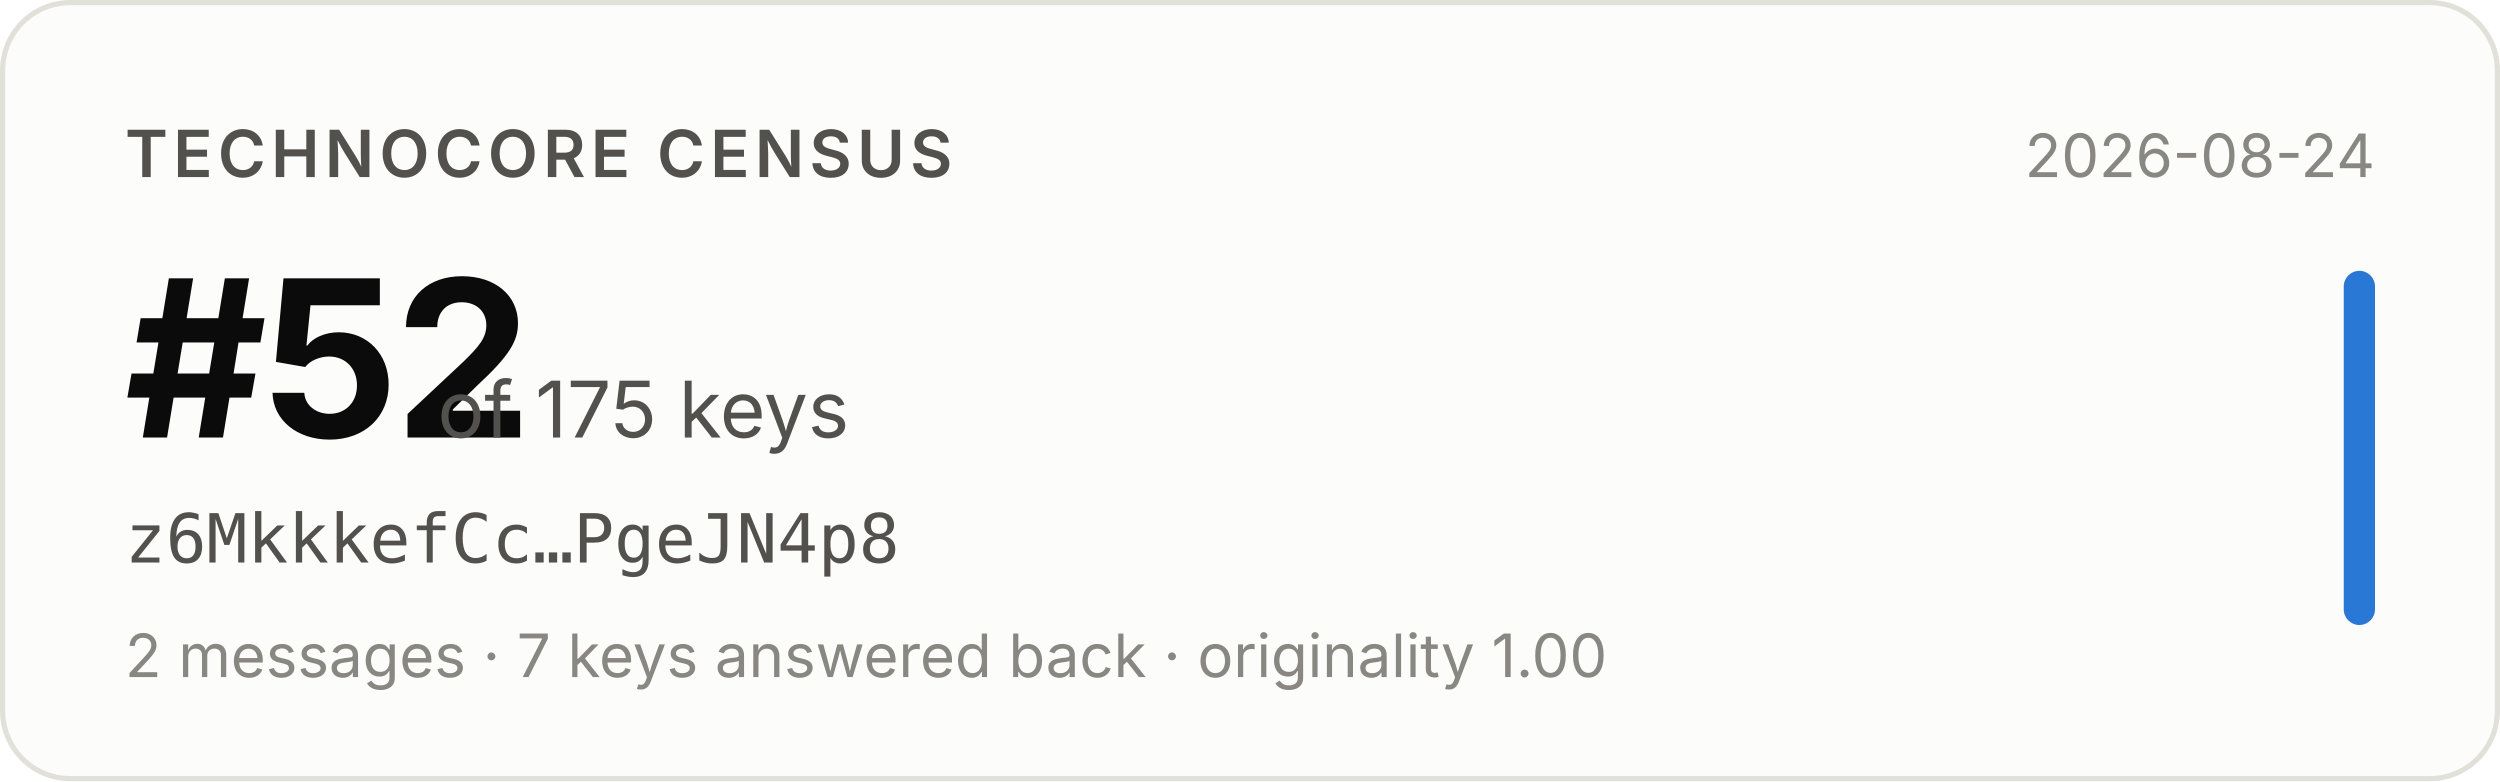
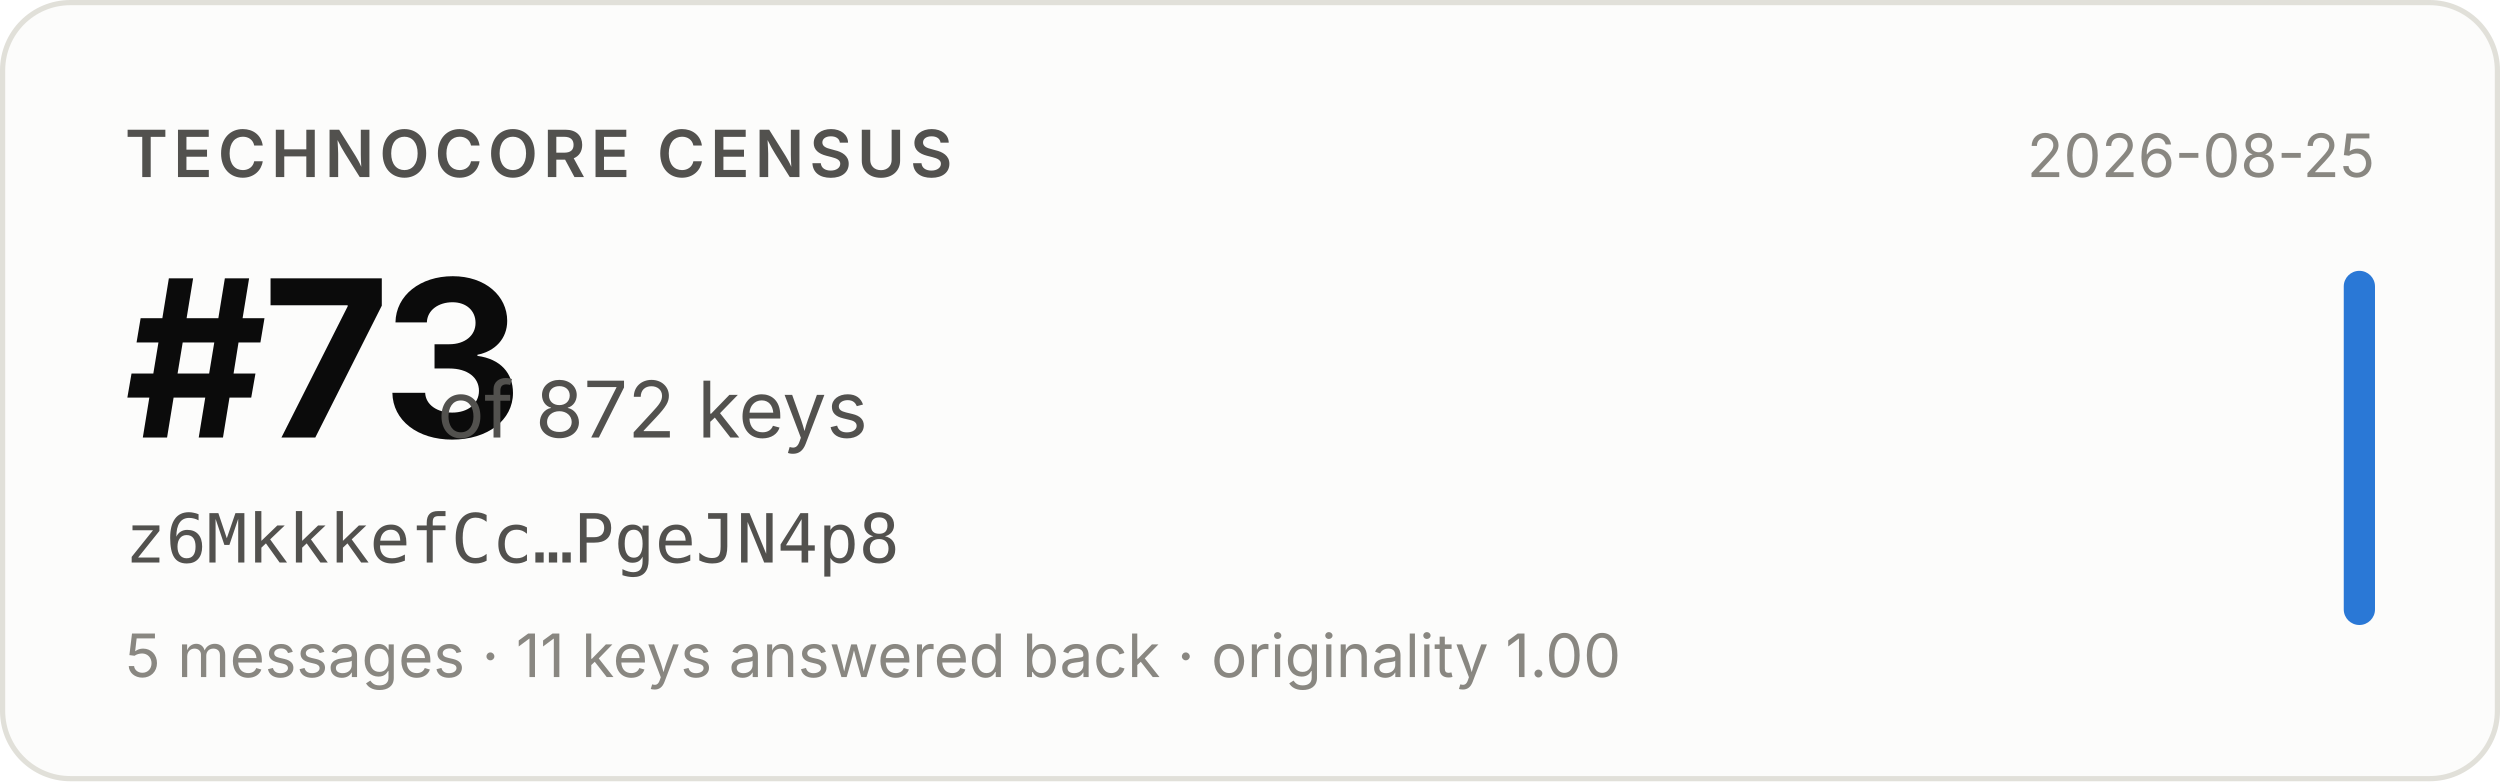
- <svg xmlns="http://www.w3.org/2000/svg" width="480" height="150" viewBox="0 0 480 150" role="img" aria-label="Technocore Census rank #52 of 175 keys for z6MkkkefCc…PgeJN4p8, snapshot 2026-08-24">
+ <svg xmlns="http://www.w3.org/2000/svg" width="480" height="150" viewBox="0 0 480 150" role="img" aria-label="Technocore Census rank #73 of 872 keys for z6MkkkefCc…PgeJN4p8, snapshot 2026-08-25">
  <rect x="0.5" y="0.5" width="479" height="149" rx="13" fill="#fcfcfb" stroke="#e1e0d9" />
  <g font-family="system-ui, -apple-system, 'Segoe UI', sans-serif">
    <text x="24" y="34" font-size="12.5" font-weight="600" fill="#52514e" letter-spacing="0.08em">TECHNOCORE CENSUS</text>
-     <text x="24" y="84" font-size="42" font-weight="650" fill="#0b0b0b" letter-spacing="-0.02em">#52</text>
-     <text x="84" y="84" font-size="15" fill="#52514e">of 175 keys</text>
+     <text x="24" y="84" font-size="42" font-weight="650" fill="#0b0b0b" letter-spacing="-0.02em">#73</text>
+     <text x="84" y="84" font-size="15" fill="#52514e">of 872 keys</text>
    <text x="24" y="108" font-size="13" fill="#52514e" font-family="ui-monospace, SFMono-Regular, Menlo, monospace">z6MkkkefCc…PgeJN4p8</text>
-     <text x="24" y="130" font-size="11.5" fill="#898781">2 messages · 7 keys answered back · originality 1.00</text>
-     <text x="456" y="34" font-size="11.5" fill="#898781" text-anchor="end">2026-08-24</text>
+     <text x="24" y="130" font-size="11.5" fill="#898781">5 messages · 11 keys answered back · originality 1.00</text>
+     <text x="456" y="34" font-size="11.5" fill="#898781" text-anchor="end">2026-08-25</text>
    <rect x="450" y="52" width="6" height="68" rx="3" fill="#2a78d6" />
  </g>
</svg>
